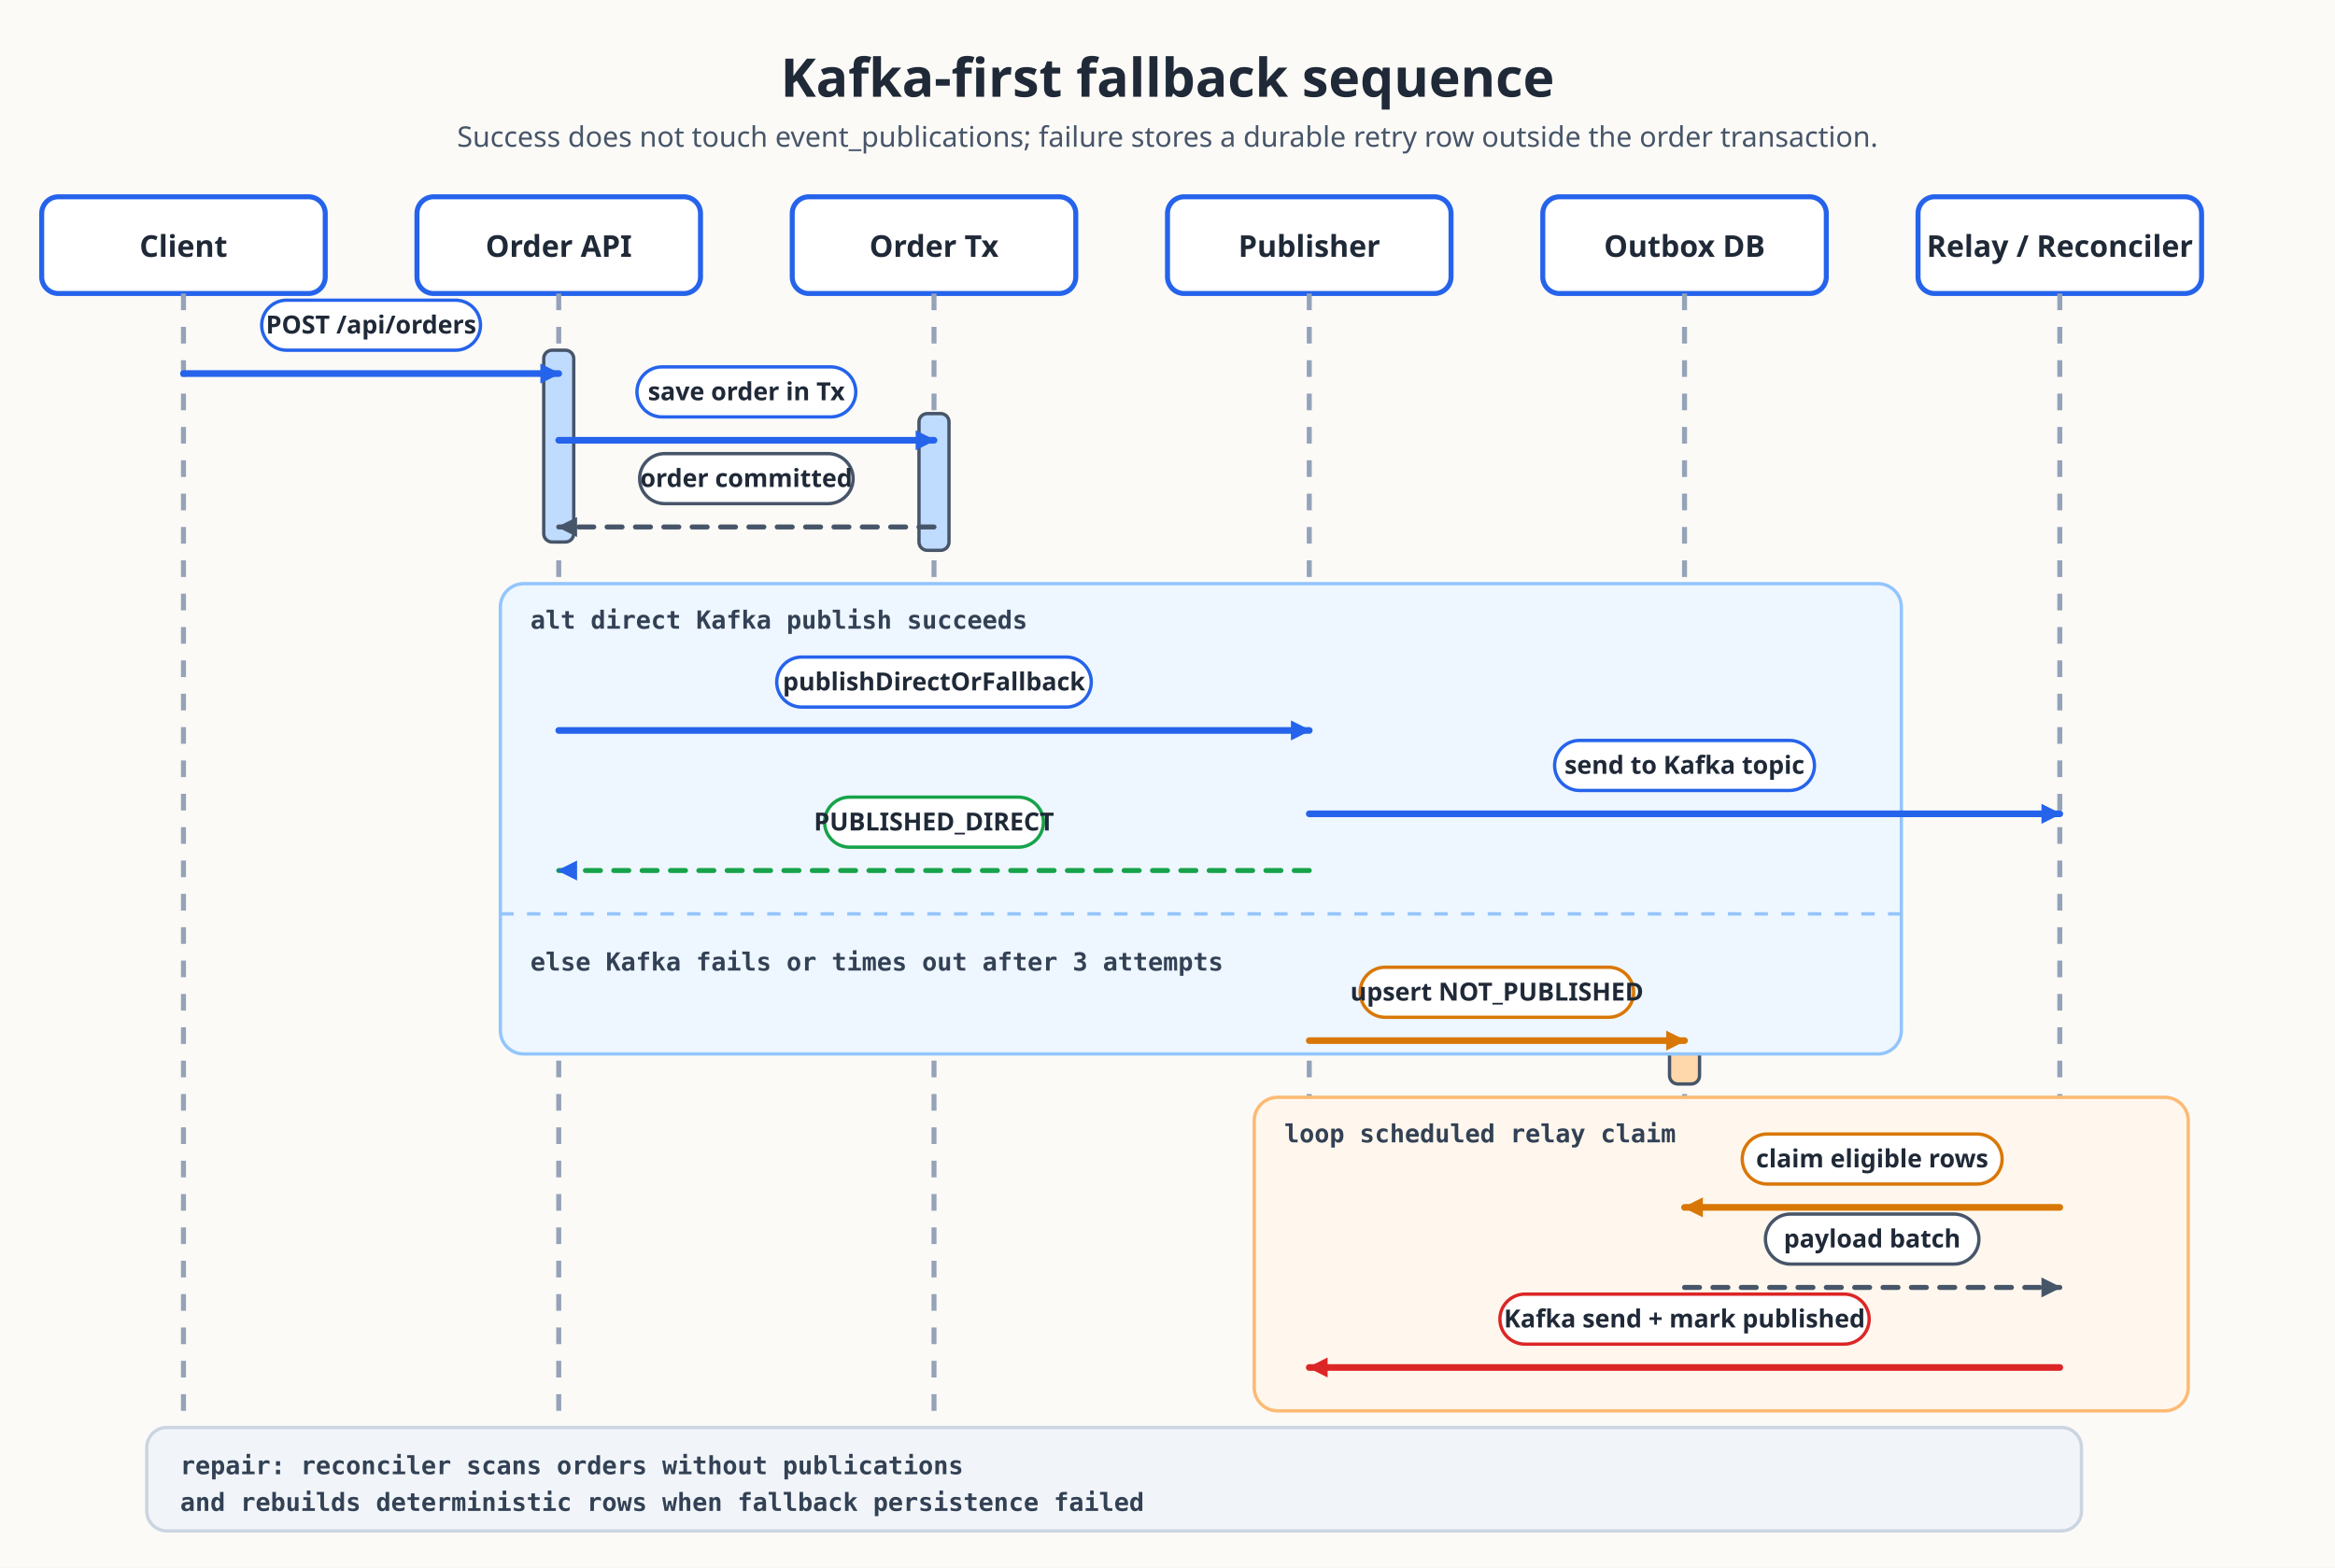
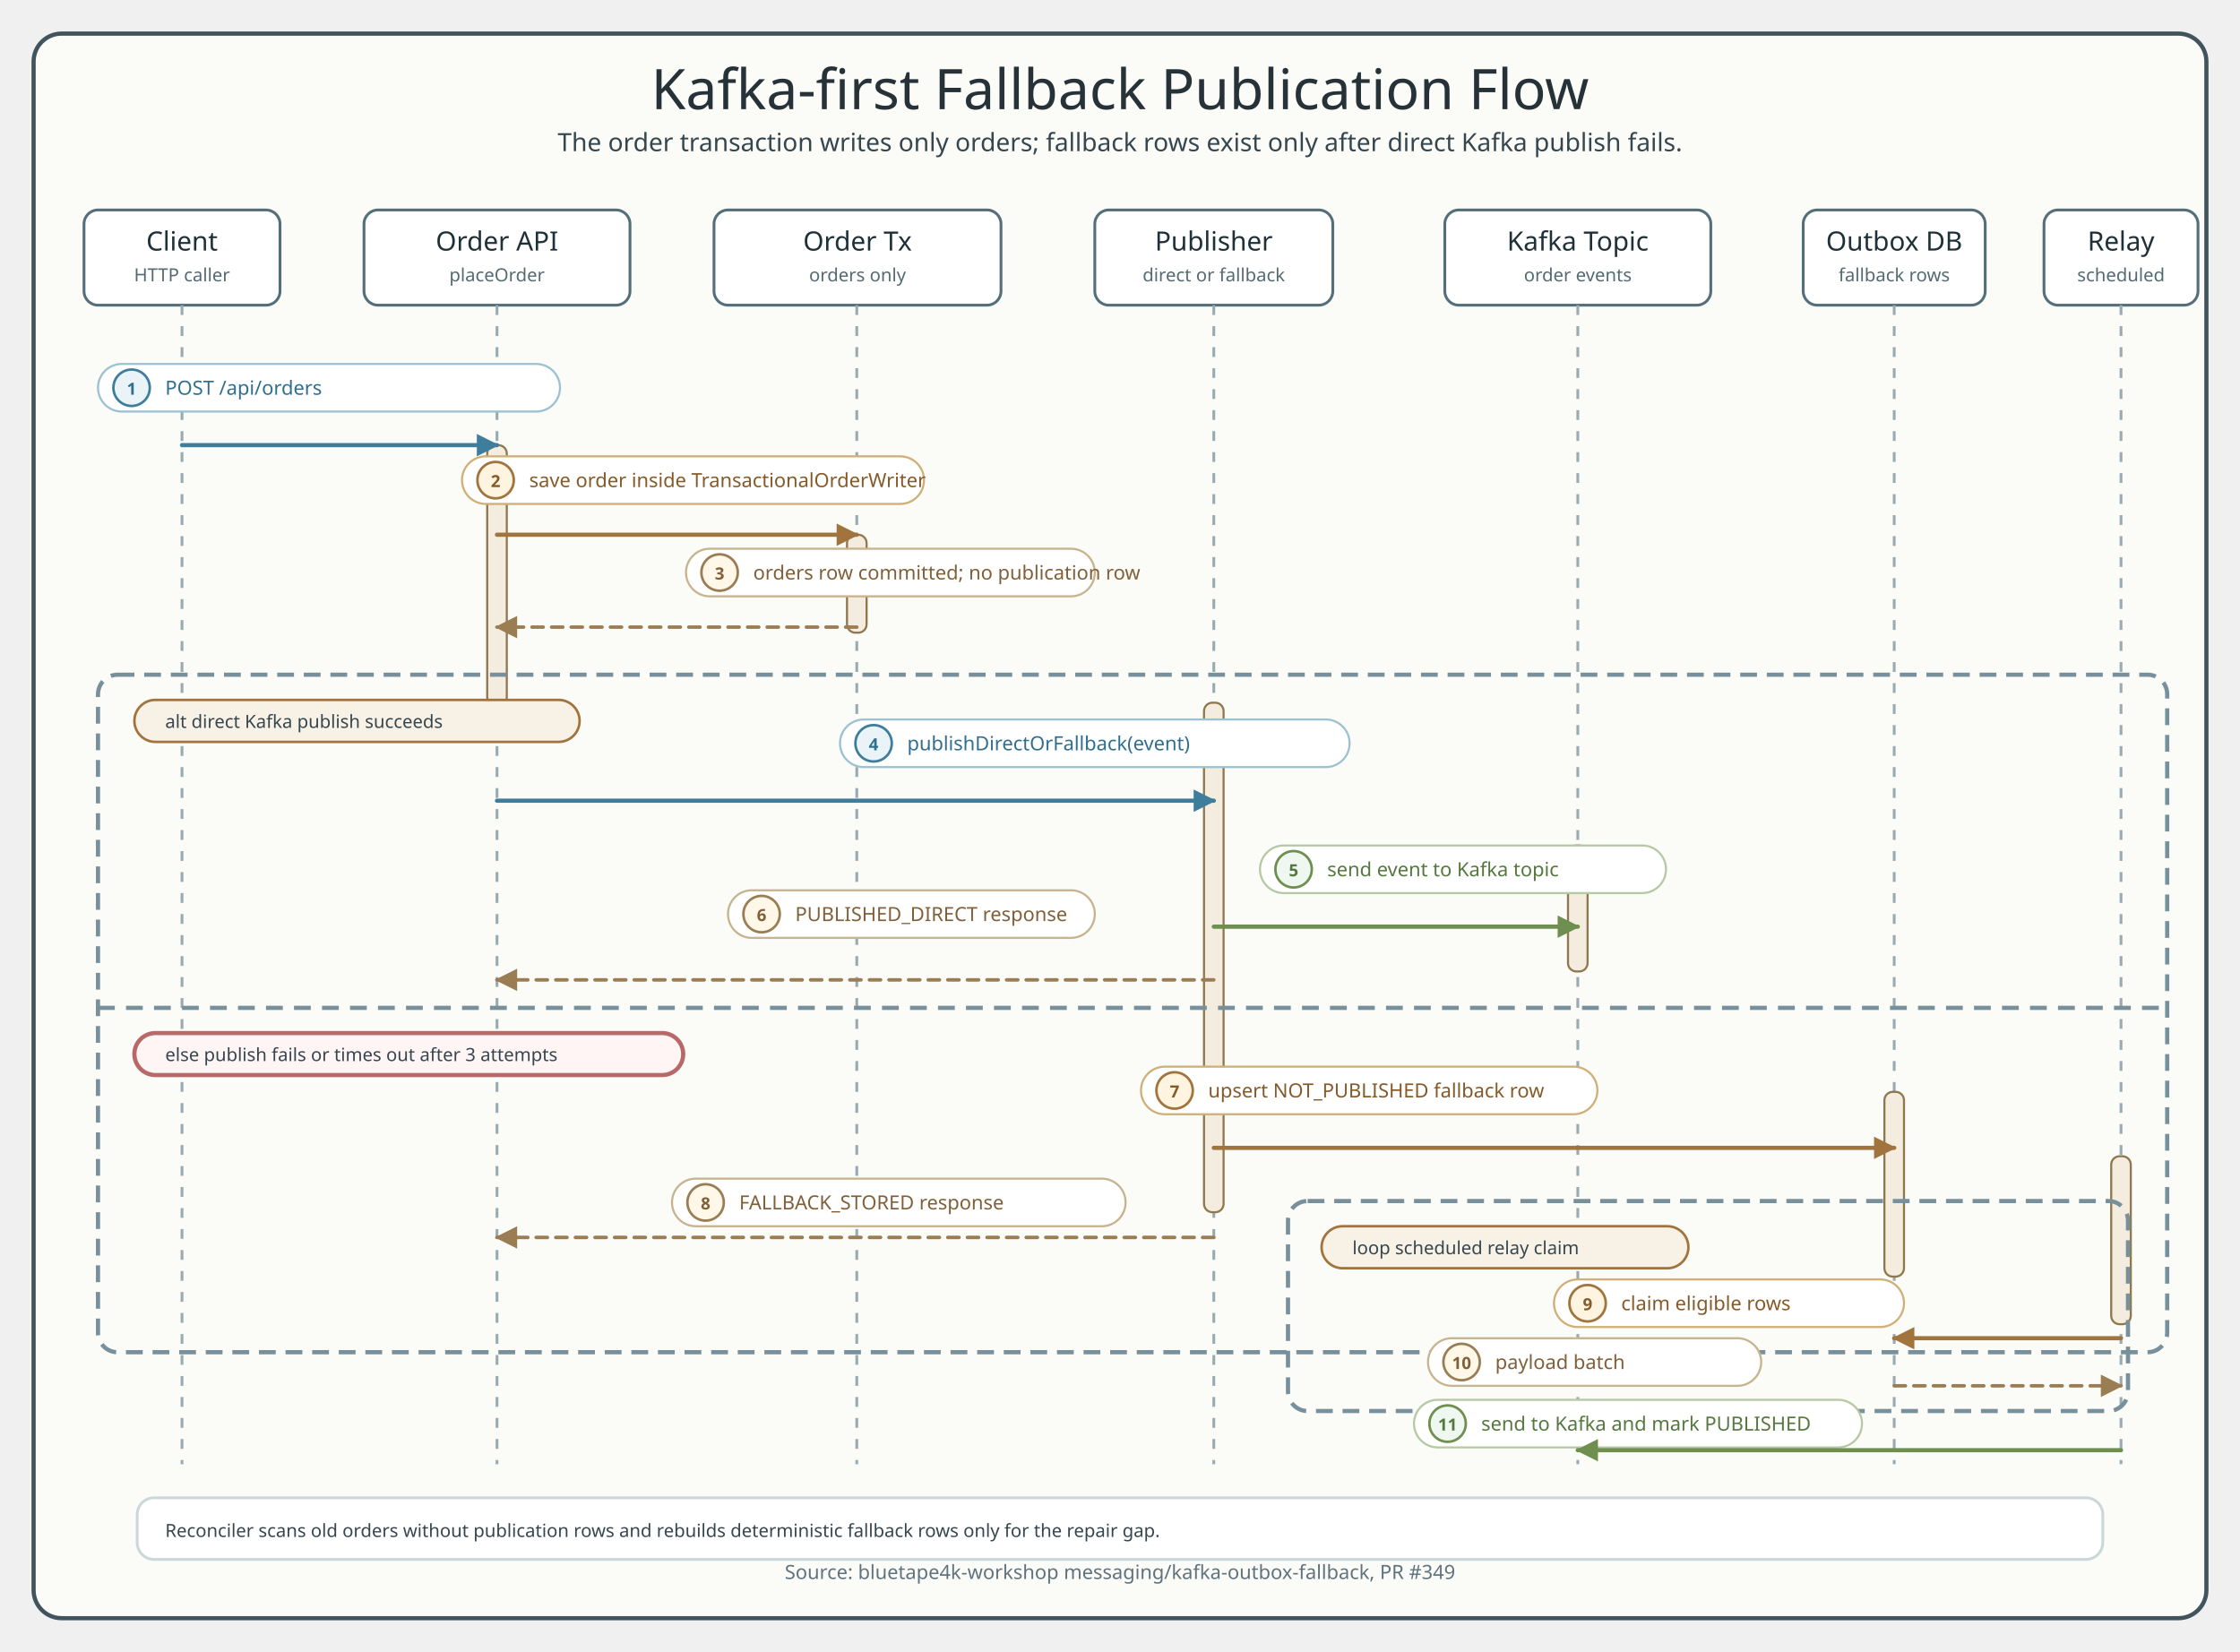
- <svg xmlns="http://www.w3.org/2000/svg" width="1400" height="940" viewBox="0 0 1400 940" role="img" aria-labelledby="title desc">
+ <svg xmlns="http://www.w3.org/2000/svg" width="1600" height="1180" viewBox="0 0 1600 1180" role="img" aria-labelledby="title desc">
  <defs>
-     <marker id="seq-arrow" viewBox="0 0 16 16" refX="13" refY="8" markerWidth="16" markerHeight="16" markerUnits="userSpaceOnUse" orient="auto-start-reverse">
-       <path d="M2 2 L14 8 L2 14 Z" fill="#2563eb" />
+     <style>
+   .title { font-family: "Architects Daughter"; font-size: 40px; fill: #263238; }
+   .subtitle, .msg, .note, .footer { font-family: "Comic Mono"; fill: #36464f; }
+   .subtitle { font-size: 18px; }
+   .participant { font-family: "Architects Daughter"; font-size: 19px; fill: #1f3138; }
+   .role { font-family: "Comic Mono"; font-size: 13px; fill: #546a73; }
+   .msg { font-size: 14px; }
+   .note { font-size: 13px; }
+   .footer { font-size: 14px; fill: #60727d; }
+   .frame { fill: #fbfcf8; stroke: #41545d; stroke-width: 3; }
+   .header { fill: #ffffff; stroke: #546e7a; stroke-width: 2; }
+   .lifeline { stroke: #9aaab1; stroke-width: 2; stroke-dasharray: 7 8; }
+   .activation { fill: #f3ecdf; stroke: #8f784e; stroke-width: 1.5; }
+   .call, .slot, .state, .skip { fill: none; stroke-width: 3; stroke-linecap: round; stroke-linejoin: round; }
+   .call { stroke: #3f7d9c; }
+   .slot { stroke: #a2743d; }
+   .state { stroke: #6e8f4f; }
+   .skip { stroke: #b86868; }
+   .return { fill: none; stroke: #9b7d54; stroke-width: 2.5; stroke-dasharray: 8 6; stroke-linecap: round; stroke-linejoin: round; }
+   .alt { fill: none; stroke: #78909c; stroke-width: 3; stroke-dasharray: 12 7; }
+   .branchDivider { stroke: #78909c; stroke-width: 3; stroke-dasharray: 12 8; }
+   .label { fill: #ffffff; stroke: #d7e0e4; stroke-width: 1.5; }
+   .label.callLabel { stroke: #9cc2d1; }
+   .label.slotLabel { stroke: #d0b078; }
+   .label.stateLabel { stroke: #b6c9a4; }
+   .label.returnLabel { stroke: #c8b38f; }
+   .label.skipLabel { stroke: #d9abab; }
+   .branchOk { fill: #f8f1e6; stroke: #a2743d; stroke-width: 1.8; }
+   .branchSkip { fill: #fff5f5; stroke: #b86868; stroke-width: 3; }
+   .badge { stroke-width: 1.8; }
+   .badge.callBadge { fill: #eaf4f8; stroke: #3f7d9c; }
+   .badge.slotBadge { fill: #fff4df; stroke: #a2743d; }
+   .badge.stateBadge { fill: #eef7f0; stroke: #6e8f4f; }
+   .badge.returnBadge { fill: #fff7e8; stroke: #9b7d54; }
+   .badge.skipBadge { fill: #fff0f0; stroke: #b86868; }
+   .badgeText { font-family: "Comic Mono"; font-size: 12px; font-weight: 700; }
+   .msg.callText, .badgeText.callText { fill: #2f6f8e; }
+   .msg.slotText, .badgeText.slotText { fill: #855a29; }
+   .msg.stateText, .badgeText.stateText { fill: #55783f; }
+   .msg.returnText, .badgeText.returnText { fill: #7f6038; }
+   .msg.skipText, .badgeText.skipText { fill: #9d4f4f; }
+   text { letter-spacing: 0; }
+ </style>
+     <marker viewBox="0 0 10 10" markerUnits="userSpaceOnUse" id="arrowCall" markerWidth="16" markerHeight="16" refX="9" refY="5" orient="auto">
+       <path d="M 0 0 L 10 5 L 0 10 Z" fill="#3f7d9c" stroke="#3f7d9c" stroke-width="0" stroke-dasharray="none" style="stroke-dasharray:none!important" />
    </marker>
-     <marker id="seq-fail" viewBox="0 0 16 16" refX="13" refY="8" markerWidth="16" markerHeight="16" markerUnits="userSpaceOnUse" orient="auto-start-reverse">
-       <path d="M2 2 L14 8 L2 14 Z" fill="#dc2626" />
+     <marker viewBox="0 0 10 10" markerUnits="userSpaceOnUse" id="arrowSlot" markerWidth="16" markerHeight="16" refX="9" refY="5" orient="auto">
+       <path d="M 0 0 L 10 5 L 0 10 Z" fill="#a2743d" stroke="#a2743d" stroke-width="0" stroke-dasharray="none" style="stroke-dasharray:none!important" />
    </marker>
-     <marker id="seq-amber" viewBox="0 0 16 16" refX="13" refY="8" markerWidth="16" markerHeight="16" markerUnits="userSpaceOnUse" orient="auto-start-reverse">
-       <path d="M2 2 L14 8 L2 14 Z" fill="#d97706" />
+     <marker viewBox="0 0 10 10" markerUnits="userSpaceOnUse" id="arrowState" markerWidth="16" markerHeight="16" refX="9" refY="5" orient="auto">
+       <path d="M 0 0 L 10 5 L 0 10 Z" fill="#6e8f4f" stroke="#6e8f4f" stroke-width="0" stroke-dasharray="none" style="stroke-dasharray:none!important" />
    </marker>
-     <marker id="seq-slate" viewBox="0 0 16 16" refX="13" refY="8" markerWidth="16" markerHeight="16" markerUnits="userSpaceOnUse" orient="auto-start-reverse">
-       <path d="M2 2 L14 8 L2 14 Z" fill="#475569" />
+     <marker viewBox="0 0 10 10" markerUnits="userSpaceOnUse" id="arrowReturn" markerWidth="16" markerHeight="16" refX="9" refY="5" orient="auto">
+       <path d="M 0 0 L 10 5 L 0 10 Z" fill="#9b7d54" stroke="#9b7d54" stroke-width="0" stroke-dasharray="none" style="stroke-dasharray:none!important" />
+     </marker>
+     <marker viewBox="0 0 10 10" markerUnits="userSpaceOnUse" id="arrowSkip" markerWidth="16" markerHeight="16" refX="9" refY="5" orient="auto">
+       <path d="M 0 0 L 10 5 L 0 10 Z" fill="#b86868" stroke="#b86868" stroke-width="0" stroke-dasharray="none" style="stroke-dasharray:none!important" />
    </marker>
  </defs>
-   <style>text{font-family:"Architects Daughter","Comic Mono","Comic Sans MS",system-ui,sans-serif;fill:#1f2937}.caption{fill:#475569}.life{stroke:#94a3b8;stroke-width:3;stroke-dasharray:10 10}.message{fill:none;stroke-width:4;stroke-linecap:round;stroke-linejoin:round}.return{fill:none;stroke-width:3;stroke-dasharray:9 8;stroke-linecap:round}.labelText{font-size:15px;font-weight:700}.branchText{font-family:"Comic Mono","Architects Daughter",monospace;font-size:15px;font-weight:700;fill:#334155}</style>
-   <rect x="0" y="0" width="1400" height="940" fill="#fbfaf7" />
-   <text class="" x="700.0" y="58.0" text-anchor="middle" font-size="32" font-weight="800">Kafka-first fallback sequence</text>
-   <text class="caption" x="700.0" y="88.0" text-anchor="middle" font-size="17" font-weight="500">Success does not touch event_publications; failure stores a durable retry row outside the order transaction.</text>
-   <rect class="header" x="25.0" y="118" width="170" height="58" rx="10" fill="#ffffff" stroke="#2563eb" stroke-width="3" />
-   <text class="" x="110.0" y="154.0" text-anchor="middle" font-size="18" font-weight="700">Client</text>
-   <line class="lifeline life" x1="110.0" y1="176" x2="110.0" y2="880" />
-   <rect class="header" x="250.0" y="118" width="170" height="58" rx="10" fill="#ffffff" stroke="#2563eb" stroke-width="3" />
-   <text class="" x="335.0" y="154.0" text-anchor="middle" font-size="18" font-weight="700">Order API</text>
-   <line class="lifeline life" x1="335.0" y1="176" x2="335.0" y2="880" />
-   <rect class="header" x="475.0" y="118" width="170" height="58" rx="10" fill="#ffffff" stroke="#2563eb" stroke-width="3" />
-   <text class="" x="560.0" y="154.0" text-anchor="middle" font-size="18" font-weight="700">Order Tx</text>
-   <line class="lifeline life" x1="560.0" y1="176" x2="560.0" y2="880" />
-   <rect class="header" x="700.0" y="118" width="170" height="58" rx="10" fill="#ffffff" stroke="#2563eb" stroke-width="3" />
-   <text class="" x="785.0" y="154.0" text-anchor="middle" font-size="18" font-weight="700">Publisher</text>
-   <line class="lifeline life" x1="785.0" y1="176" x2="785.0" y2="880" />
-   <rect class="header" x="925.0" y="118" width="170" height="58" rx="10" fill="#ffffff" stroke="#2563eb" stroke-width="3" />
-   <text class="" x="1010.0" y="154.0" text-anchor="middle" font-size="18" font-weight="700">Outbox DB</text>
-   <line class="lifeline life" x1="1010.0" y1="176" x2="1010.0" y2="880" />
-   <rect class="header" x="1150.0" y="118" width="170" height="58" rx="10" fill="#ffffff" stroke="#2563eb" stroke-width="3" />
-   <text class="" x="1235.0" y="154.0" text-anchor="middle" font-size="18" font-weight="700">Relay / Reconciler</text>
-   <line class="lifeline life" x1="1235.0" y1="176" x2="1235.0" y2="880" />
-   <rect class="activation" x="326.0" y="210.0" width="18" height="115.0" rx="5" fill="#bfdbfe" stroke="#475569" stroke-width="2" />
-   <rect class="activation" x="551.0" y="248.0" width="18" height="82.0" rx="5" fill="#bfdbfe" stroke="#475569" stroke-width="2" />
-   <rect class="activation" x="776.0" y="352.0" width="18" height="260.0" rx="5" fill="#fde68a" stroke="#475569" stroke-width="2" />
-   <rect class="activation" x="1001.0" y="520.0" width="18" height="130.0" rx="5" fill="#fed7aa" stroke="#475569" stroke-width="2" />
-   <rect class="activation" x="1226.0" y="682.0" width="18" height="140.0" rx="5" fill="#cbd5e1" stroke="#475569" stroke-width="2" />
-   <path class="message" d="M 110.0 224.0 L 335.0 224.0" stroke="#2563eb" marker-end="url(#seq-arrow)" />
-   <rect class="label" x="156.9" y="180.0" width="131.2" height="30" rx="15" fill="#ffffff" stroke="#2563eb" stroke-width="2" />
-   <text class="labelText" x="222.5" y="200.0" text-anchor="middle">POST /api/orders</text>
-   <path class="message" d="M 335.0 264.0 L 560.0 264.0" stroke="#2563eb" marker-end="url(#seq-arrow)" />
-   <rect class="label" x="381.9" y="220.0" width="131.2" height="30" rx="15" fill="#ffffff" stroke="#2563eb" stroke-width="2" />
-   <text class="labelText" x="447.5" y="240.0" text-anchor="middle">save order in Tx</text>
-   <path class="return" d="M 560.0 316.0 L 335.0 316.0" stroke="#475569" marker-end="url(#seq-slate)" />
-   <rect class="label" x="383.5" y="272.0" width="128.0" height="30" rx="15" fill="#ffffff" stroke="#475569" stroke-width="2" />
-   <text class="labelText" x="447.5" y="292.0" text-anchor="middle">order committed</text>
-   <rect class="alt" x="300" y="350" width="840" height="282" rx="14" fill="#eef6ff" stroke="#93c5fd" stroke-width="2" />
-   <text class="branchText" x="318" y="377">alt direct Kafka publish succeeds</text>
-   <path class="message" d="M 335.0 438.0 L 785.0 438.0" stroke="#2563eb" marker-end="url(#seq-arrow)" />
-   <rect class="label" x="465.7" y="394.0" width="188.6" height="30" rx="15" fill="#ffffff" stroke="#2563eb" stroke-width="2" />
-   <text class="labelText" x="560.0" y="414.0" text-anchor="middle">publishDirectOrFallback</text>
-   <path class="message" d="M 785.0 488.0 L 1235.0 488.0" stroke="#2563eb" marker-end="url(#seq-arrow)" />
-   <rect class="label" x="932.1" y="444.0" width="155.8" height="30" rx="15" fill="#ffffff" stroke="#2563eb" stroke-width="2" />
-   <text class="labelText" x="1010.0" y="464.0" text-anchor="middle">send to Kafka topic</text>
-   <path class="return" d="M 785.0 522.0 L 335.0 522.0" stroke="#16a34a" marker-end="url(#seq-arrow)" />
-   <rect class="label" x="494.4" y="478.0" width="131.2" height="30" rx="15" fill="#ffffff" stroke="#16a34a" stroke-width="2" />
-   <text class="labelText" x="560.0" y="498.0" text-anchor="middle">PUBLISHED_DIRECT</text>
-   <line class="branchDivider" x1="300" y1="548" x2="1140" y2="548" stroke="#93c5fd" stroke-width="2" stroke-dasharray="8 8" />
-   <text class="branchText" x="318" y="582">else Kafka fails or times out after 3 attempts</text>
-   <path class="message" d="M 785.0 624.0 L 1010.0 624.0" stroke="#d97706" marker-end="url(#seq-amber)" />
-   <rect class="label" x="815.5" y="580.0" width="164.0" height="30" rx="15" fill="#ffffff" stroke="#d97706" stroke-width="2" />
-   <text class="labelText" x="897.5" y="600.0" text-anchor="middle">upsert NOT_PUBLISHED</text>
-   <rect class="alt" x="752" y="658" width="560" height="188" rx="14" fill="#fff7ed" stroke="#fdba74" stroke-width="2" />
-   <text class="branchText" x="770" y="685">loop scheduled relay claim</text>
-   <path class="message" d="M 1235.0 724.0 L 1010.0 724.0" stroke="#d97706" marker-end="url(#seq-amber)" />
-   <rect class="label" x="1044.6" y="680.0" width="155.8" height="30" rx="15" fill="#ffffff" stroke="#d97706" stroke-width="2" />
-   <text class="labelText" x="1122.5" y="700.0" text-anchor="middle">claim eligible rows</text>
-   <path class="return" d="M 1010.0 772.0 L 1235.0 772.0" stroke="#475569" marker-end="url(#seq-slate)" />
-   <rect class="label" x="1058.5" y="728.0" width="128.0" height="30" rx="15" fill="#ffffff" stroke="#475569" stroke-width="2" />
-   <text class="labelText" x="1122.5" y="748.0" text-anchor="middle">payload batch</text>
-   <path class="message" d="M 1235.0 820.0 L 785.0 820.0" stroke="#dc2626" marker-end="url(#seq-fail)" />
-   <rect class="label" x="899.3" y="776.0" width="221.4" height="30" rx="15" fill="#ffffff" stroke="#dc2626" stroke-width="2" />
-   <text class="labelText" x="1010.0" y="796.0" text-anchor="middle">Kafka send + mark published</text>
-   <rect class="alt" x="88" y="856" width="1160" height="62" rx="12" fill="#f1f5f9" stroke="#cbd5e1" stroke-width="2" />
-   <text class="branchText" x="108" y="884">repair: reconciler scans orders without publications</text>
-   <text class="branchText" x="108" y="906">and rebuilds deterministic rows when fallback persistence failed</text>
+   <rect x="24" y="24" width="1552" height="1132" rx="20" class="frame" />
+   <text x="800" y="78" text-anchor="middle" class="title">Kafka-first Fallback Publication Flow</text>
+   <text x="800" y="108" text-anchor="middle" class="subtitle">The order transaction writes only orders; fallback rows exist only after direct Kafka publish fails.</text>
+   <rect x="60" y="150" width="140" height="68" rx="10" class="header" />
+   <text x="130.0" y="179" text-anchor="middle" class="participant">Client</text>
+   <text x="130.0" y="201" text-anchor="middle" class="role">HTTP caller</text>
+   <rect x="260" y="150" width="190" height="68" rx="10" class="header" />
+   <text x="355.0" y="179" text-anchor="middle" class="participant">Order API</text>
+   <text x="355.0" y="201" text-anchor="middle" class="role">placeOrder</text>
+   <rect x="510" y="150" width="205" height="68" rx="10" class="header" />
+   <text x="612.5" y="179" text-anchor="middle" class="participant">Order Tx</text>
+   <text x="612.5" y="201" text-anchor="middle" class="role">orders only</text>
+   <rect x="782" y="150" width="170" height="68" rx="10" class="header" />
+   <text x="867.0" y="179" text-anchor="middle" class="participant">Publisher</text>
+   <text x="867.0" y="201" text-anchor="middle" class="role">direct or fallback</text>
+   <rect x="1032" y="150" width="190" height="68" rx="10" class="header" />
+   <text x="1127.0" y="179" text-anchor="middle" class="participant">Kafka Topic</text>
+   <text x="1127.0" y="201" text-anchor="middle" class="role">order events</text>
+   <rect x="1288" y="150" width="130" height="68" rx="10" class="header" />
+   <text x="1353.0" y="179" text-anchor="middle" class="participant">Outbox DB</text>
+   <text x="1353.0" y="201" text-anchor="middle" class="role">fallback rows</text>
+   <rect x="1460" y="150" width="110" height="68" rx="10" class="header" />
+   <text x="1515.0" y="179" text-anchor="middle" class="participant">Relay</text>
+   <text x="1515.0" y="201" text-anchor="middle" class="role">scheduled</text>
+   <line x1="130" y1="218" x2="130" y2="1046" class="lifeline" />
+   <line x1="355" y1="218" x2="355" y2="1046" class="lifeline" />
+   <line x1="612" y1="218" x2="612" y2="1046" class="lifeline" />
+   <line x1="867" y1="218" x2="867" y2="1046" class="lifeline" />
+   <line x1="1127" y1="218" x2="1127" y2="1046" class="lifeline" />
+   <line x1="1353" y1="218" x2="1353" y2="1046" class="lifeline" />
+   <line x1="1515" y1="218" x2="1515" y2="1046" class="lifeline" />
+   <rect x="348" y="318" width="14" height="186" rx="6" class="activation" />
+   <rect x="605" y="382" width="14" height="70" rx="6" class="activation" />
+   <rect x="860" y="502" width="14" height="364" rx="6" class="activation" />
+   <rect x="1120" y="604" width="14" height="90" rx="6" class="activation" />
+   <rect x="1346" y="780" width="14" height="132" rx="6" class="activation" />
+   <rect x="1508" y="826" width="14" height="120" rx="6" class="activation" />
+   <rect x="70" y="260" width="330" height="34" rx="17" class="label callLabel" />
+   <circle cx="94" cy="277" r="13" class="badge callBadge" />
+   <text x="94" y="282" text-anchor="middle" class="badgeText callText">1</text>
+   <text x="118" y="282" class="msg callText">POST /api/orders</text>
+   <path data-connector="client-to-api" d="M 130 318 L 355 318" class="call" marker-end="url(#arrowCall)" />
+   <rect x="330" y="326" width="330" height="34" rx="17" class="label slotLabel" />
+   <circle cx="354" cy="343" r="13" class="badge slotBadge" />
+   <text x="354" y="348" text-anchor="middle" class="badgeText slotText">2</text>
+   <text x="378" y="348" class="msg slotText">save order inside TransactionalOrderWriter</text>
+   <path data-connector="api-to-order-tx" d="M 355 382 L 612 382" class="slot" marker-end="url(#arrowSlot)" />
+   <rect x="490" y="392" width="292" height="34" rx="17" class="label returnLabel" />
+   <circle cx="514" cy="409" r="13" class="badge returnBadge" />
+   <text x="514" y="414" text-anchor="middle" class="badgeText returnText">3</text>
+   <text x="538" y="414" class="msg returnText">orders row committed; no publication row</text>
+   <path data-connector="order-tx-to-api" d="M 612 448 L 355 448" class="return" marker-end="url(#arrowReturn)" />
+   <rect x="70" y="482" width="1478" height="484" rx="14" class="alt" />
+   <rect x="96" y="500" width="318" height="30" rx="15" class="branchOk" />
+   <text x="118" y="520" text-anchor="start" class="note">alt direct Kafka publish succeeds</text>
+   <line x1="70" y1="720" x2="1548" y2="720" class="branchDivider" />
+   <rect x="96" y="738" width="392" height="30" rx="15" class="branchSkip" />
+   <text x="118" y="758" text-anchor="start" class="note">else publish fails or times out after 3 attempts</text>
+   <rect x="600" y="514" width="364" height="34" rx="17" class="label callLabel" />
+   <circle cx="624" cy="531" r="13" class="badge callBadge" />
+   <text x="624" y="536" text-anchor="middle" class="badgeText callText">4</text>
+   <text x="648" y="536" class="msg callText">publishDirectOrFallback(event)</text>
+   <path data-connector="api-to-publisher" d="M 355 572 L 867 572" class="call" marker-end="url(#arrowCall)" />
+   <rect x="900" y="604" width="290" height="34" rx="17" class="label stateLabel" />
+   <circle cx="924" cy="621" r="13" class="badge stateBadge" />
+   <text x="924" y="626" text-anchor="middle" class="badgeText stateText">5</text>
+   <text x="948" y="626" class="msg stateText">send event to Kafka topic</text>
+   <path data-connector="publisher-to-kafka" d="M 867 662 L 1127 662" class="state" marker-end="url(#arrowState)" />
+   <rect x="520" y="636" width="262" height="34" rx="17" class="label returnLabel" />
+   <circle cx="544" cy="653" r="13" class="badge returnBadge" />
+   <text x="544" y="658" text-anchor="middle" class="badgeText returnText">6</text>
+   <text x="568" y="658" class="msg returnText">PUBLISHED_DIRECT response</text>
+   <path data-connector="publisher-to-api-published" d="M 867 700 L 355 700" class="return" marker-end="url(#arrowReturn)" />
+   <rect x="815" y="762" width="326" height="34" rx="17" class="label slotLabel" />
+   <circle cx="839" cy="779" r="13" class="badge slotBadge" />
+   <text x="839" y="784" text-anchor="middle" class="badgeText slotText">7</text>
+   <text x="863" y="784" class="msg slotText">upsert NOT_PUBLISHED fallback row</text>
+   <path data-connector="publisher-to-outbox-fallback" d="M 867 820 L 1353 820" class="slot" marker-end="url(#arrowSlot)" />
+   <rect x="480" y="842" width="324" height="34" rx="17" class="label returnLabel" />
+   <circle cx="504" cy="859" r="13" class="badge returnBadge" />
+   <text x="504" y="864" text-anchor="middle" class="badgeText returnText">8</text>
+   <text x="528" y="864" class="msg returnText">FALLBACK_STORED response</text>
+   <path data-connector="publisher-to-api-fallback" d="M 867 884 L 355 884" class="return" marker-end="url(#arrowReturn)" />
+   <rect x="920" y="858" width="600" height="150" rx="14" class="alt" />
+   <rect x="944" y="876" width="262" height="30" rx="15" class="branchOk" />
+   <text x="966" y="896" text-anchor="start" class="note">loop scheduled relay claim</text>
+   <rect x="1110" y="914" width="250" height="34" rx="17" class="label slotLabel" />
+   <circle cx="1134" cy="931" r="13" class="badge slotBadge" />
+   <text x="1134" y="936" text-anchor="middle" class="badgeText slotText">9</text>
+   <text x="1158" y="936" class="msg slotText">claim eligible rows</text>
+   <path data-connector="relay-to-outbox-claim" d="M 1515 956 L 1353 956" class="slot" marker-end="url(#arrowSlot)" />
+   <rect x="1020" y="956" width="238" height="34" rx="17" class="label returnLabel" />
+   <circle cx="1044" cy="973" r="13" class="badge returnBadge" />
+   <text x="1044" y="978" text-anchor="middle" class="badgeText returnText">10</text>
+   <text x="1068" y="978" class="msg returnText">payload batch</text>
+   <path data-connector="outbox-to-relay-payload" d="M 1353 990 L 1515 990" class="return" marker-end="url(#arrowReturn)" />
+   <rect x="1010" y="1000" width="320" height="34" rx="17" class="label stateLabel" />
+   <circle cx="1034" cy="1017" r="13" class="badge stateBadge" />
+   <text x="1034" y="1022" text-anchor="middle" class="badgeText stateText">11</text>
+   <text x="1058" y="1022" class="msg stateText">send to Kafka and mark PUBLISHED</text>
+   <path data-connector="relay-to-kafka-publish" d="M 1515 1036 L 1127 1036" class="state" marker-end="url(#arrowState)" />
+   <rect x="98" y="1070" width="1404" height="44" rx="12" fill="#ffffff" stroke="#ccd7da" stroke-width="2" />
+   <text x="118" y="1098" text-anchor="start" class="note">Reconciler scans old orders without publication rows and rebuilds deterministic fallback rows only for the repair gap.</text>
+   <text x="800" y="1128" text-anchor="middle" class="footer">Source: bluetape4k-workshop messaging/kafka-outbox-fallback, PR #349</text>
</svg>
